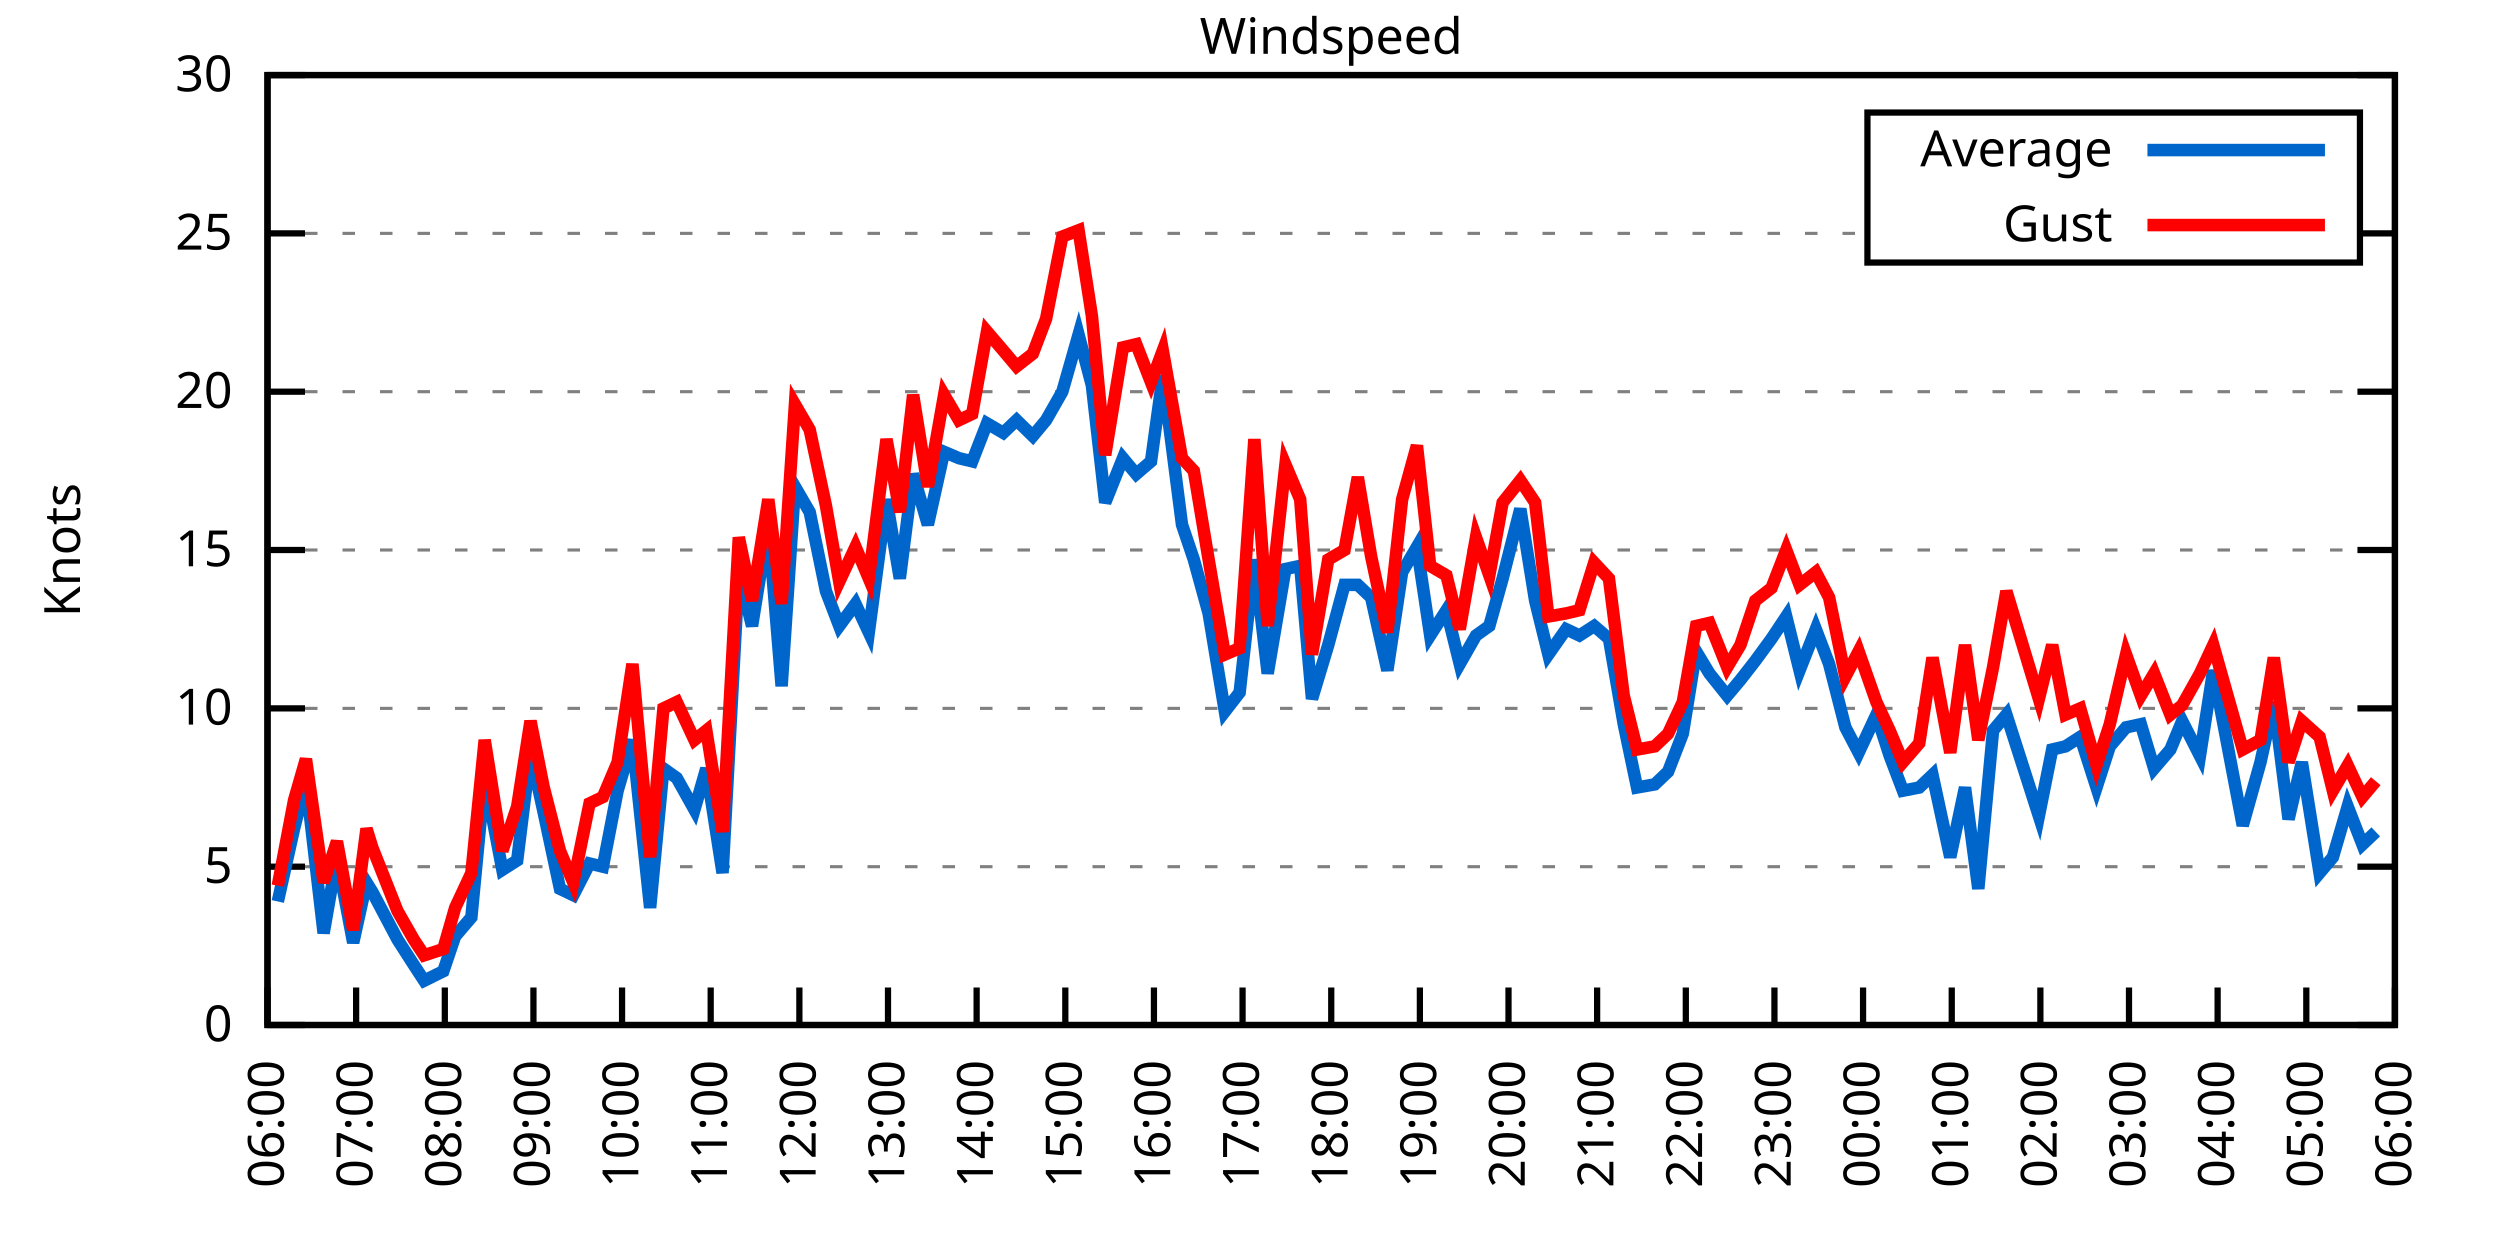
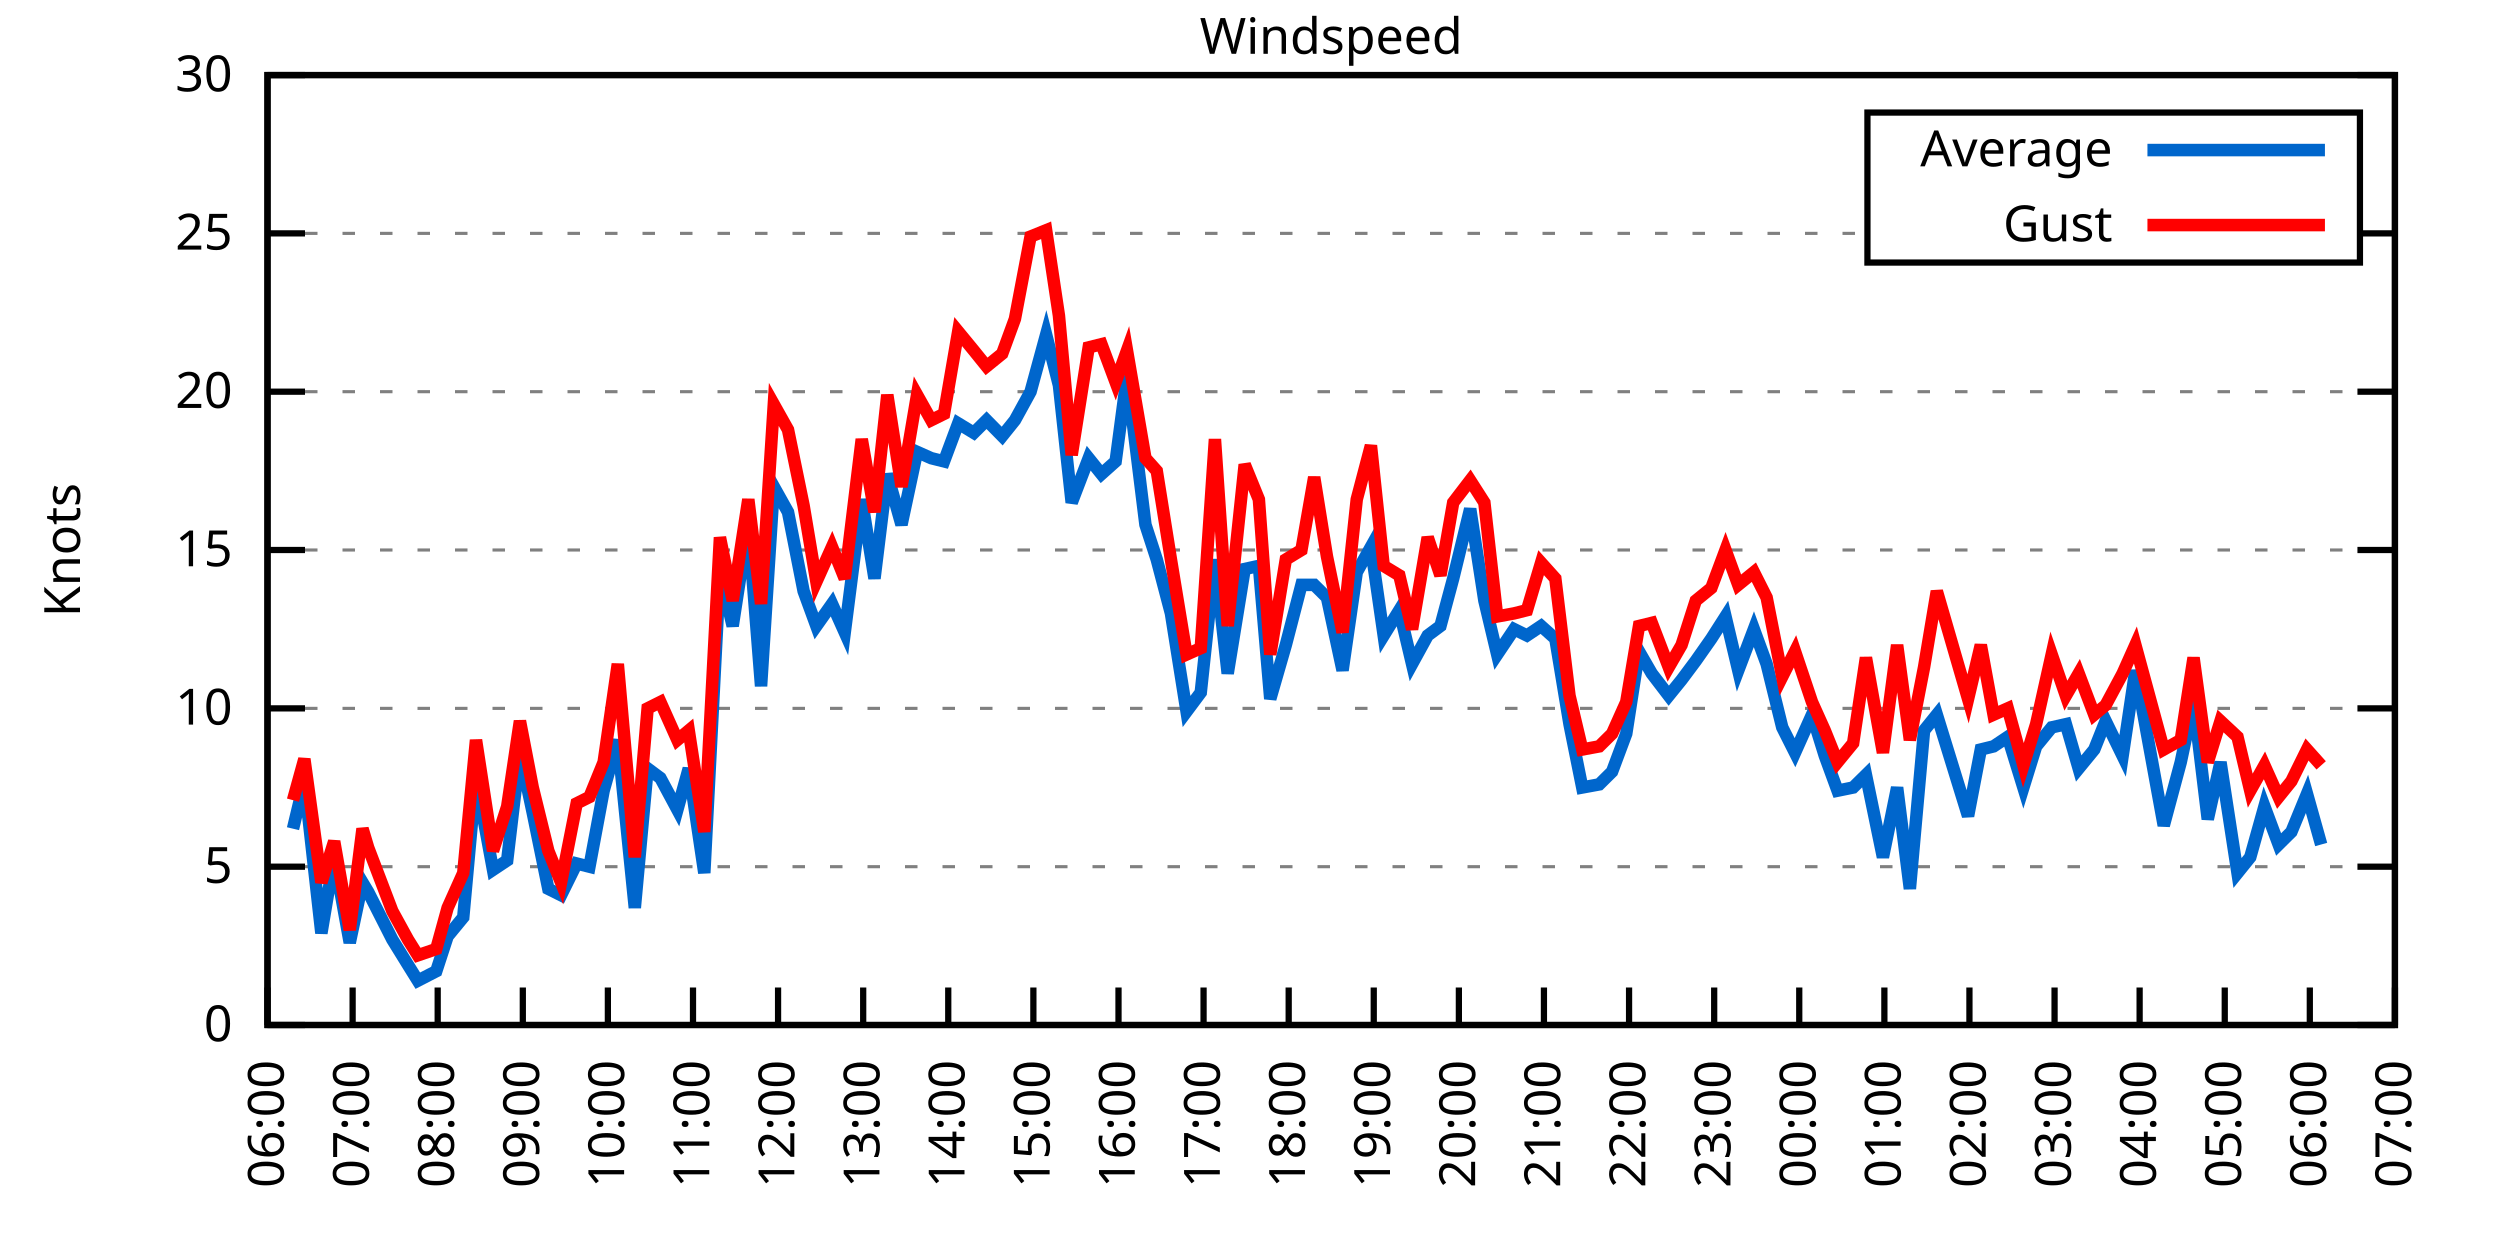
<svg xmlns="http://www.w3.org/2000/svg" xmlns:xlink="http://www.w3.org/1999/xlink" width="400" height="200" viewBox="0 0 400 200">
  <g id="gnuplot_canvas">
    <rect x="0" y="0" width="400" height="200" fill="none" />
    <defs>
      <circle id="gpDot" r="0.5" stroke-width="0.5" stroke="currentColor" />
      <path id="gpPt0" stroke-width="0.333" stroke="currentColor" d="M-1,0 h2 M0,-1 v2" />
      <path id="gpPt1" stroke-width="0.333" stroke="currentColor" d="M-1,-1 L1,1 M1,-1 L-1,1" />
      <path id="gpPt2" stroke-width="0.333" stroke="currentColor" d="M-1,0 L1,0 M0,-1 L0,1 M-1,-1 L1,1 M-1,1 L1,-1" />
      <rect id="gpPt3" stroke-width="0.333" stroke="currentColor" x="-1" y="-1" width="2" height="2" />
      <rect id="gpPt4" stroke-width="0.333" stroke="currentColor" fill="currentColor" x="-1" y="-1" width="2" height="2" />
      <circle id="gpPt5" stroke-width="0.333" stroke="currentColor" cx="0" cy="0" r="1" />
      <use xlink:href="#gpPt5" id="gpPt6" fill="currentColor" stroke="none" />
      <path id="gpPt7" stroke-width="0.333" stroke="currentColor" d="M0,-1.33 L-1.33,0.67 L1.33,0.67 z" />
      <use xlink:href="#gpPt7" id="gpPt8" fill="currentColor" stroke="none" />
      <use xlink:href="#gpPt7" id="gpPt9" stroke="currentColor" transform="rotate(180)" />
      <use xlink:href="#gpPt9" id="gpPt10" fill="currentColor" stroke="none" />
      <use xlink:href="#gpPt3" id="gpPt11" stroke="currentColor" transform="rotate(45)" />
      <use xlink:href="#gpPt11" id="gpPt12" fill="currentColor" stroke="none" />
      <path id="gpPt13" stroke-width="0.333" stroke="currentColor" d="M0,1.330 L1.265,0.411 L0.782,-1.067 L-0.782,-1.076 L-1.265,0.411 z" />
      <use xlink:href="#gpPt13" id="gpPt14" fill="currentColor" stroke="none" />
      <filter id="textbox" filterUnits="objectBoundingBox" x="0" y="0" height="1" width="1">
        <feFlood flood-color="white" flood-opacity="1" result="bgnd" />
        <feComposite in="SourceGraphic" in2="bgnd" operator="atop" />
      </filter>
      <filter id="greybox" filterUnits="objectBoundingBox" x="0" y="0" height="1" width="1">
        <feFlood flood-color="lightgrey" flood-opacity="1" result="grey" />
        <feComposite in="SourceGraphic" in2="grey" operator="atop" />
      </filter>
    </defs>
    <g fill="none" color="white" stroke="currentColor" stroke-width="1.00" stroke-linecap="butt" stroke-linejoin="miter">
</g>
    <g fill="none" color="black" stroke="currentColor" stroke-width="1.00" stroke-linecap="butt" stroke-linejoin="miter">
      <g stroke="none" shape-rendering="crispEdges">
        <polygon fill="rgb(255, 255, 255)" points="42.80,164.00 383.18,164.00 383.18,12.02 42.80,12.02 " />
      </g>
    </g>
    <g fill="none" color="black" stroke="currentColor" stroke-width="1.00" stroke-linecap="butt" stroke-linejoin="miter">
</g>
    <g fill="none" color="black" stroke="black" stroke-width="0.50" stroke-linecap="butt" stroke-linejoin="miter">
</g>
    <g fill="none" color="gray" stroke="currentColor" stroke-width="0.50" stroke-linecap="butt" stroke-linejoin="miter">
      <path stroke="gray" stroke-dasharray="2,4" class="gridline" d="M42.80,164.00 L383.19,164.00  " />
    </g>
    <g fill="none" color="gray" stroke="gray" stroke-width="1.00" stroke-linecap="butt" stroke-linejoin="miter">
</g>
    <g fill="none" color="black" stroke="currentColor" stroke-width="1.00" stroke-linecap="butt" stroke-linejoin="miter">
      <path stroke="black" d="M42.80,164.00 L48.80,164.00 M383.19,164.00 L377.19,164.00  " />
      <g transform="translate(37.20,166.60)" stroke="none" fill="black" font-family="Sans" font-size="8.00" text-anchor="end">
        <text>
          <tspan font-family="Sans"> 0</tspan>
        </text>
      </g>
    </g>
    <g fill="none" color="black" stroke="currentColor" stroke-width="1.00" stroke-linecap="butt" stroke-linejoin="miter">
</g>
    <g fill="none" color="black" stroke="black" stroke-width="0.50" stroke-linecap="butt" stroke-linejoin="miter">
</g>
    <g fill="none" color="gray" stroke="currentColor" stroke-width="0.50" stroke-linecap="butt" stroke-linejoin="miter">
      <path stroke="gray" stroke-dasharray="2,4" class="gridline" d="M42.80,138.67 L383.19,138.67  " />
    </g>
    <g fill="none" color="gray" stroke="gray" stroke-width="1.00" stroke-linecap="butt" stroke-linejoin="miter">
</g>
    <g fill="none" color="black" stroke="currentColor" stroke-width="1.00" stroke-linecap="butt" stroke-linejoin="miter">
      <path stroke="black" d="M42.80,138.67 L48.80,138.67 M383.19,138.67 L377.19,138.67  " />
      <g transform="translate(37.20,141.27)" stroke="none" fill="black" font-family="Sans" font-size="8.00" text-anchor="end">
        <text>
          <tspan font-family="Sans"> 5</tspan>
        </text>
      </g>
    </g>
    <g fill="none" color="black" stroke="currentColor" stroke-width="1.00" stroke-linecap="butt" stroke-linejoin="miter">
</g>
    <g fill="none" color="black" stroke="black" stroke-width="0.50" stroke-linecap="butt" stroke-linejoin="miter">
</g>
    <g fill="none" color="gray" stroke="currentColor" stroke-width="0.50" stroke-linecap="butt" stroke-linejoin="miter">
      <path stroke="gray" stroke-dasharray="2,4" class="gridline" d="M42.80,113.34 L383.19,113.34  " />
    </g>
    <g fill="none" color="gray" stroke="gray" stroke-width="1.00" stroke-linecap="butt" stroke-linejoin="miter">
</g>
    <g fill="none" color="black" stroke="currentColor" stroke-width="1.00" stroke-linecap="butt" stroke-linejoin="miter">
      <path stroke="black" d="M42.80,113.34 L48.80,113.34 M383.19,113.34 L377.19,113.34  " />
      <g transform="translate(37.20,115.94)" stroke="none" fill="black" font-family="Sans" font-size="8.00" text-anchor="end">
        <text>
          <tspan font-family="Sans"> 10</tspan>
        </text>
      </g>
    </g>
    <g fill="none" color="black" stroke="currentColor" stroke-width="1.00" stroke-linecap="butt" stroke-linejoin="miter">
</g>
    <g fill="none" color="black" stroke="black" stroke-width="0.50" stroke-linecap="butt" stroke-linejoin="miter">
</g>
    <g fill="none" color="gray" stroke="currentColor" stroke-width="0.50" stroke-linecap="butt" stroke-linejoin="miter">
      <path stroke="gray" stroke-dasharray="2,4" class="gridline" d="M42.80,88.00 L383.19,88.00  " />
    </g>
    <g fill="none" color="gray" stroke="gray" stroke-width="1.00" stroke-linecap="butt" stroke-linejoin="miter">
</g>
    <g fill="none" color="black" stroke="currentColor" stroke-width="1.00" stroke-linecap="butt" stroke-linejoin="miter">
      <path stroke="black" d="M42.80,88.00 L48.80,88.00 M383.19,88.00 L377.19,88.00  " />
      <g transform="translate(37.20,90.60)" stroke="none" fill="black" font-family="Sans" font-size="8.00" text-anchor="end">
        <text>
          <tspan font-family="Sans"> 15</tspan>
        </text>
      </g>
    </g>
    <g fill="none" color="black" stroke="currentColor" stroke-width="1.00" stroke-linecap="butt" stroke-linejoin="miter">
</g>
    <g fill="none" color="black" stroke="black" stroke-width="0.50" stroke-linecap="butt" stroke-linejoin="miter">
</g>
    <g fill="none" color="gray" stroke="currentColor" stroke-width="0.50" stroke-linecap="butt" stroke-linejoin="miter">
      <path stroke="gray" stroke-dasharray="2,4" class="gridline" d="M42.80,62.67 L383.19,62.67  " />
    </g>
    <g fill="none" color="gray" stroke="gray" stroke-width="1.00" stroke-linecap="butt" stroke-linejoin="miter">
</g>
    <g fill="none" color="black" stroke="currentColor" stroke-width="1.00" stroke-linecap="butt" stroke-linejoin="miter">
      <path stroke="black" d="M42.80,62.67 L48.80,62.67 M383.19,62.67 L377.19,62.67  " />
      <g transform="translate(37.20,65.27)" stroke="none" fill="black" font-family="Sans" font-size="8.00" text-anchor="end">
        <text>
          <tspan font-family="Sans"> 20</tspan>
        </text>
      </g>
    </g>
    <g fill="none" color="black" stroke="currentColor" stroke-width="1.00" stroke-linecap="butt" stroke-linejoin="miter">
</g>
    <g fill="none" color="black" stroke="black" stroke-width="0.50" stroke-linecap="butt" stroke-linejoin="miter">
</g>
    <g fill="none" color="gray" stroke="currentColor" stroke-width="0.50" stroke-linecap="butt" stroke-linejoin="miter">
      <path stroke="gray" stroke-dasharray="2,4" class="gridline" d="M42.80,37.34 L298.79,37.34 M377.59,37.34 L383.19,37.34  " />
    </g>
    <g fill="none" color="gray" stroke="gray" stroke-width="1.00" stroke-linecap="butt" stroke-linejoin="miter">
</g>
    <g fill="none" color="black" stroke="currentColor" stroke-width="1.00" stroke-linecap="butt" stroke-linejoin="miter">
      <path stroke="black" d="M42.80,37.34 L48.80,37.34 M383.19,37.34 L377.19,37.34  " />
      <g transform="translate(37.20,39.94)" stroke="none" fill="black" font-family="Sans" font-size="8.00" text-anchor="end">
        <text>
          <tspan font-family="Sans"> 25</tspan>
        </text>
      </g>
    </g>
    <g fill="none" color="black" stroke="currentColor" stroke-width="1.00" stroke-linecap="butt" stroke-linejoin="miter">
</g>
    <g fill="none" color="black" stroke="black" stroke-width="0.50" stroke-linecap="butt" stroke-linejoin="miter">
</g>
    <g fill="none" color="gray" stroke="currentColor" stroke-width="0.50" stroke-linecap="butt" stroke-linejoin="miter">
      <path stroke="gray" stroke-dasharray="2,4" class="gridline" d="M42.80,12.01 L383.19,12.01  " />
    </g>
    <g fill="none" color="gray" stroke="gray" stroke-width="1.00" stroke-linecap="butt" stroke-linejoin="miter">
</g>
    <g fill="none" color="black" stroke="currentColor" stroke-width="1.00" stroke-linecap="butt" stroke-linejoin="miter">
      <path stroke="black" d="M42.80,12.01 L48.80,12.01 M383.19,12.01 L377.19,12.01  " />
      <g transform="translate(37.20,14.61)" stroke="none" fill="black" font-family="Sans" font-size="8.00" text-anchor="end">
        <text>
          <tspan font-family="Sans"> 30</tspan>
        </text>
      </g>
    </g>
    <g fill="none" color="black" stroke="currentColor" stroke-width="1.00" stroke-linecap="butt" stroke-linejoin="miter">
      <path stroke="black" d="M42.80,164.00 L42.80,158.00  " />
      <g transform="translate(45.40,169.60) rotate(270.00)" stroke="none" fill="black" font-family="Sans" font-size="8.00" text-anchor="end">
        <text>
          <tspan font-family="Sans">06:00</tspan>
        </text>
      </g>
    </g>
    <g fill="none" color="black" stroke="currentColor" stroke-width="1.00" stroke-linecap="butt" stroke-linejoin="miter">
-       <path stroke="black" d="M56.98,164.00 L56.98,158.00  " />
-       <g transform="translate(59.58,169.60) rotate(270.00)" stroke="none" fill="black" font-family="Sans" font-size="8.00" text-anchor="end">
+       <path stroke="black" d="M56.42,164.00 L56.42,158.00  " />
+       <g transform="translate(59.02,169.60) rotate(270.00)" stroke="none" fill="black" font-family="Sans" font-size="8.00" text-anchor="end">
        <text>
          <tspan font-family="Sans">07:00</tspan>
        </text>
      </g>
    </g>
    <g fill="none" color="black" stroke="currentColor" stroke-width="1.00" stroke-linecap="butt" stroke-linejoin="miter">
-       <path stroke="black" d="M71.17,164.00 L71.17,158.00  " />
-       <g transform="translate(73.77,169.60) rotate(270.00)" stroke="none" fill="black" font-family="Sans" font-size="8.00" text-anchor="end">
+       <path stroke="black" d="M70.03,164.00 L70.03,158.00  " />
+       <g transform="translate(72.63,169.60) rotate(270.00)" stroke="none" fill="black" font-family="Sans" font-size="8.00" text-anchor="end">
        <text>
          <tspan font-family="Sans">08:00</tspan>
        </text>
      </g>
    </g>
    <g fill="none" color="black" stroke="currentColor" stroke-width="1.00" stroke-linecap="butt" stroke-linejoin="miter">
-       <path stroke="black" d="M85.35,164.00 L85.35,158.00  " />
-       <g transform="translate(87.95,169.60) rotate(270.00)" stroke="none" fill="black" font-family="Sans" font-size="8.00" text-anchor="end">
+       <path stroke="black" d="M83.65,164.00 L83.65,158.00  " />
+       <g transform="translate(86.25,169.60) rotate(270.00)" stroke="none" fill="black" font-family="Sans" font-size="8.00" text-anchor="end">
        <text>
          <tspan font-family="Sans">09:00</tspan>
        </text>
      </g>
    </g>
    <g fill="none" color="black" stroke="currentColor" stroke-width="1.00" stroke-linecap="butt" stroke-linejoin="miter">
-       <path stroke="black" d="M99.53,164.00 L99.53,158.00  " />
-       <g transform="translate(102.13,169.60) rotate(270.00)" stroke="none" fill="black" font-family="Sans" font-size="8.00" text-anchor="end">
+       <path stroke="black" d="M97.26,164.00 L97.26,158.00  " />
+       <g transform="translate(99.86,169.60) rotate(270.00)" stroke="none" fill="black" font-family="Sans" font-size="8.00" text-anchor="end">
        <text>
          <tspan font-family="Sans">10:00</tspan>
        </text>
      </g>
    </g>
    <g fill="none" color="black" stroke="currentColor" stroke-width="1.00" stroke-linecap="butt" stroke-linejoin="miter">
-       <path stroke="black" d="M113.71,164.00 L113.71,158.00  " />
-       <g transform="translate(116.31,169.60) rotate(270.00)" stroke="none" fill="black" font-family="Sans" font-size="8.00" text-anchor="end">
+       <path stroke="black" d="M110.88,164.00 L110.88,158.00  " />
+       <g transform="translate(113.48,169.60) rotate(270.00)" stroke="none" fill="black" font-family="Sans" font-size="8.00" text-anchor="end">
        <text>
          <tspan font-family="Sans">11:00</tspan>
        </text>
      </g>
    </g>
    <g fill="none" color="black" stroke="currentColor" stroke-width="1.00" stroke-linecap="butt" stroke-linejoin="miter">
-       <path stroke="black" d="M127.90,164.00 L127.90,158.00  " />
-       <g transform="translate(130.50,169.60) rotate(270.00)" stroke="none" fill="black" font-family="Sans" font-size="8.00" text-anchor="end">
+       <path stroke="black" d="M124.49,164.00 L124.49,158.00  " />
+       <g transform="translate(127.09,169.60) rotate(270.00)" stroke="none" fill="black" font-family="Sans" font-size="8.00" text-anchor="end">
        <text>
          <tspan font-family="Sans">12:00</tspan>
        </text>
      </g>
    </g>
    <g fill="none" color="black" stroke="currentColor" stroke-width="1.00" stroke-linecap="butt" stroke-linejoin="miter">
-       <path stroke="black" d="M142.08,164.00 L142.08,158.00  " />
-       <g transform="translate(144.68,169.60) rotate(270.00)" stroke="none" fill="black" font-family="Sans" font-size="8.00" text-anchor="end">
+       <path stroke="black" d="M138.11,164.00 L138.11,158.00  " />
+       <g transform="translate(140.71,169.60) rotate(270.00)" stroke="none" fill="black" font-family="Sans" font-size="8.00" text-anchor="end">
        <text>
          <tspan font-family="Sans">13:00</tspan>
        </text>
      </g>
    </g>
    <g fill="none" color="black" stroke="currentColor" stroke-width="1.00" stroke-linecap="butt" stroke-linejoin="miter">
-       <path stroke="black" d="M156.26,164.00 L156.26,158.00  " />
-       <g transform="translate(158.86,169.60) rotate(270.00)" stroke="none" fill="black" font-family="Sans" font-size="8.00" text-anchor="end">
+       <path stroke="black" d="M151.72,164.00 L151.72,158.00  " />
+       <g transform="translate(154.32,169.60) rotate(270.00)" stroke="none" fill="black" font-family="Sans" font-size="8.00" text-anchor="end">
        <text>
          <tspan font-family="Sans">14:00</tspan>
        </text>
      </g>
    </g>
    <g fill="none" color="black" stroke="currentColor" stroke-width="1.00" stroke-linecap="butt" stroke-linejoin="miter">
-       <path stroke="black" d="M170.45,164.00 L170.45,158.00  " />
-       <g transform="translate(173.05,169.60) rotate(270.00)" stroke="none" fill="black" font-family="Sans" font-size="8.00" text-anchor="end">
+       <path stroke="black" d="M165.34,164.00 L165.34,158.00  " />
+       <g transform="translate(167.94,169.60) rotate(270.00)" stroke="none" fill="black" font-family="Sans" font-size="8.00" text-anchor="end">
        <text>
          <tspan font-family="Sans">15:00</tspan>
        </text>
      </g>
    </g>
    <g fill="none" color="black" stroke="currentColor" stroke-width="1.00" stroke-linecap="butt" stroke-linejoin="miter">
-       <path stroke="black" d="M184.63,164.00 L184.63,158.00  " />
-       <g transform="translate(187.23,169.60) rotate(270.00)" stroke="none" fill="black" font-family="Sans" font-size="8.00" text-anchor="end">
+       <path stroke="black" d="M178.96,164.00 L178.96,158.00  " />
+       <g transform="translate(181.56,169.60) rotate(270.00)" stroke="none" fill="black" font-family="Sans" font-size="8.00" text-anchor="end">
        <text>
          <tspan font-family="Sans">16:00</tspan>
        </text>
      </g>
    </g>
    <g fill="none" color="black" stroke="currentColor" stroke-width="1.00" stroke-linecap="butt" stroke-linejoin="miter">
-       <path stroke="black" d="M198.81,164.00 L198.81,158.00  " />
-       <g transform="translate(201.41,169.60) rotate(270.00)" stroke="none" fill="black" font-family="Sans" font-size="8.00" text-anchor="end">
+       <path stroke="black" d="M192.57,164.00 L192.57,158.00  " />
+       <g transform="translate(195.17,169.60) rotate(270.00)" stroke="none" fill="black" font-family="Sans" font-size="8.00" text-anchor="end">
        <text>
          <tspan font-family="Sans">17:00</tspan>
        </text>
      </g>
    </g>
    <g fill="none" color="black" stroke="currentColor" stroke-width="1.00" stroke-linecap="butt" stroke-linejoin="miter">
-       <path stroke="black" d="M213.00,164.00 L213.00,158.00  " />
-       <g transform="translate(215.60,169.60) rotate(270.00)" stroke="none" fill="black" font-family="Sans" font-size="8.00" text-anchor="end">
+       <path stroke="black" d="M206.19,164.00 L206.19,158.00  " />
+       <g transform="translate(208.79,169.60) rotate(270.00)" stroke="none" fill="black" font-family="Sans" font-size="8.00" text-anchor="end">
        <text>
          <tspan font-family="Sans">18:00</tspan>
        </text>
      </g>
    </g>
    <g fill="none" color="black" stroke="currentColor" stroke-width="1.00" stroke-linecap="butt" stroke-linejoin="miter">
-       <path stroke="black" d="M227.18,164.00 L227.18,158.00  " />
-       <g transform="translate(229.78,169.60) rotate(270.00)" stroke="none" fill="black" font-family="Sans" font-size="8.00" text-anchor="end">
+       <path stroke="black" d="M219.80,164.00 L219.80,158.00  " />
+       <g transform="translate(222.40,169.60) rotate(270.00)" stroke="none" fill="black" font-family="Sans" font-size="8.00" text-anchor="end">
        <text>
          <tspan font-family="Sans">19:00</tspan>
        </text>
      </g>
    </g>
    <g fill="none" color="black" stroke="currentColor" stroke-width="1.00" stroke-linecap="butt" stroke-linejoin="miter">
-       <path stroke="black" d="M241.36,164.00 L241.36,158.00  " />
-       <g transform="translate(243.96,169.60) rotate(270.00)" stroke="none" fill="black" font-family="Sans" font-size="8.00" text-anchor="end">
+       <path stroke="black" d="M233.42,164.00 L233.42,158.00  " />
+       <g transform="translate(236.02,169.60) rotate(270.00)" stroke="none" fill="black" font-family="Sans" font-size="8.00" text-anchor="end">
        <text>
          <tspan font-family="Sans">20:00</tspan>
        </text>
      </g>
    </g>
    <g fill="none" color="black" stroke="currentColor" stroke-width="1.00" stroke-linecap="butt" stroke-linejoin="miter">
-       <path stroke="black" d="M255.54,164.00 L255.54,158.00  " />
-       <g transform="translate(258.14,169.60) rotate(270.00)" stroke="none" fill="black" font-family="Sans" font-size="8.00" text-anchor="end">
+       <path stroke="black" d="M247.03,164.00 L247.03,158.00  " />
+       <g transform="translate(249.63,169.60) rotate(270.00)" stroke="none" fill="black" font-family="Sans" font-size="8.00" text-anchor="end">
        <text>
          <tspan font-family="Sans">21:00</tspan>
        </text>
      </g>
    </g>
    <g fill="none" color="black" stroke="currentColor" stroke-width="1.00" stroke-linecap="butt" stroke-linejoin="miter">
-       <path stroke="black" d="M269.73,164.00 L269.73,158.00  " />
-       <g transform="translate(272.33,169.60) rotate(270.00)" stroke="none" fill="black" font-family="Sans" font-size="8.00" text-anchor="end">
+       <path stroke="black" d="M260.65,164.00 L260.65,158.00  " />
+       <g transform="translate(263.25,169.60) rotate(270.00)" stroke="none" fill="black" font-family="Sans" font-size="8.00" text-anchor="end">
        <text>
          <tspan font-family="Sans">22:00</tspan>
        </text>
      </g>
    </g>
    <g fill="none" color="black" stroke="currentColor" stroke-width="1.00" stroke-linecap="butt" stroke-linejoin="miter">
-       <path stroke="black" d="M283.91,164.00 L283.91,158.00  " />
-       <g transform="translate(286.51,169.60) rotate(270.00)" stroke="none" fill="black" font-family="Sans" font-size="8.00" text-anchor="end">
+       <path stroke="black" d="M274.27,164.00 L274.27,158.00  " />
+       <g transform="translate(276.87,169.60) rotate(270.00)" stroke="none" fill="black" font-family="Sans" font-size="8.00" text-anchor="end">
        <text>
          <tspan font-family="Sans">23:00</tspan>
        </text>
      </g>
    </g>
    <g fill="none" color="black" stroke="currentColor" stroke-width="1.00" stroke-linecap="butt" stroke-linejoin="miter">
-       <path stroke="black" d="M298.09,164.00 L298.09,158.00  " />
-       <g transform="translate(300.69,169.60) rotate(270.00)" stroke="none" fill="black" font-family="Sans" font-size="8.00" text-anchor="end">
+       <path stroke="black" d="M287.88,164.00 L287.88,158.00  " />
+       <g transform="translate(290.48,169.60) rotate(270.00)" stroke="none" fill="black" font-family="Sans" font-size="8.00" text-anchor="end">
        <text>
          <tspan font-family="Sans">00:00</tspan>
        </text>
      </g>
    </g>
    <g fill="none" color="black" stroke="currentColor" stroke-width="1.00" stroke-linecap="butt" stroke-linejoin="miter">
-       <path stroke="black" d="M312.28,164.00 L312.28,158.00  " />
-       <g transform="translate(314.88,169.60) rotate(270.00)" stroke="none" fill="black" font-family="Sans" font-size="8.00" text-anchor="end">
+       <path stroke="black" d="M301.50,164.00 L301.50,158.00  " />
+       <g transform="translate(304.10,169.60) rotate(270.00)" stroke="none" fill="black" font-family="Sans" font-size="8.00" text-anchor="end">
        <text>
          <tspan font-family="Sans">01:00</tspan>
        </text>
      </g>
    </g>
    <g fill="none" color="black" stroke="currentColor" stroke-width="1.00" stroke-linecap="butt" stroke-linejoin="miter">
-       <path stroke="black" d="M326.46,164.00 L326.46,158.00  " />
-       <g transform="translate(329.06,169.60) rotate(270.00)" stroke="none" fill="black" font-family="Sans" font-size="8.00" text-anchor="end">
+       <path stroke="black" d="M315.11,164.00 L315.11,158.00  " />
+       <g transform="translate(317.71,169.60) rotate(270.00)" stroke="none" fill="black" font-family="Sans" font-size="8.00" text-anchor="end">
        <text>
          <tspan font-family="Sans">02:00</tspan>
        </text>
      </g>
    </g>
    <g fill="none" color="black" stroke="currentColor" stroke-width="1.00" stroke-linecap="butt" stroke-linejoin="miter">
-       <path stroke="black" d="M340.64,164.00 L340.64,158.00  " />
-       <g transform="translate(343.24,169.60) rotate(270.00)" stroke="none" fill="black" font-family="Sans" font-size="8.00" text-anchor="end">
+       <path stroke="black" d="M328.73,164.00 L328.73,158.00  " />
+       <g transform="translate(331.33,169.60) rotate(270.00)" stroke="none" fill="black" font-family="Sans" font-size="8.00" text-anchor="end">
        <text>
          <tspan font-family="Sans">03:00</tspan>
        </text>
      </g>
    </g>
    <g fill="none" color="black" stroke="currentColor" stroke-width="1.00" stroke-linecap="butt" stroke-linejoin="miter">
-       <path stroke="black" d="M354.82,164.00 L354.82,158.00  " />
-       <g transform="translate(357.42,169.60) rotate(270.00)" stroke="none" fill="black" font-family="Sans" font-size="8.00" text-anchor="end">
+       <path stroke="black" d="M342.34,164.00 L342.34,158.00  " />
+       <g transform="translate(344.94,169.60) rotate(270.00)" stroke="none" fill="black" font-family="Sans" font-size="8.00" text-anchor="end">
        <text>
          <tspan font-family="Sans">04:00</tspan>
        </text>
      </g>
    </g>
    <g fill="none" color="black" stroke="currentColor" stroke-width="1.00" stroke-linecap="butt" stroke-linejoin="miter">
-       <path stroke="black" d="M369.01,164.00 L369.01,158.00  " />
-       <g transform="translate(371.61,169.60) rotate(270.00)" stroke="none" fill="black" font-family="Sans" font-size="8.00" text-anchor="end">
+       <path stroke="black" d="M355.96,164.00 L355.96,158.00  " />
+       <g transform="translate(358.56,169.60) rotate(270.00)" stroke="none" fill="black" font-family="Sans" font-size="8.00" text-anchor="end">
        <text>
          <tspan font-family="Sans">05:00</tspan>
+         </text>
+       </g>
+     </g>
+     <g fill="none" color="black" stroke="currentColor" stroke-width="1.00" stroke-linecap="butt" stroke-linejoin="miter">
+       <path stroke="black" d="M369.57,164.00 L369.57,158.00  " />
+       <g transform="translate(372.17,169.60) rotate(270.00)" stroke="none" fill="black" font-family="Sans" font-size="8.00" text-anchor="end">
+         <text>
+           <tspan font-family="Sans">06:00</tspan>
        </text>
      </g>
    </g>
    <g fill="none" color="black" stroke="currentColor" stroke-width="1.00" stroke-linecap="butt" stroke-linejoin="miter">
      <path stroke="black" d="M383.19,164.00 L383.19,158.00  " />
      <g transform="translate(385.79,169.60) rotate(270.00)" stroke="none" fill="black" font-family="Sans" font-size="8.00" text-anchor="end">
        <text>
-           <tspan font-family="Sans">06:00</tspan>
+           <tspan font-family="Sans">07:00</tspan>
        </text>
      </g>
    </g>
    <g fill="none" color="black" stroke="currentColor" stroke-width="1.00" stroke-linecap="butt" stroke-linejoin="miter">
</g>
    <g fill="none" color="black" stroke="currentColor" stroke-width="1.00" stroke-linecap="butt" stroke-linejoin="miter">
      <path stroke="black" d="M42.80,12.01 L42.80,164.00 L383.19,164.00 L383.19,12.01 L42.80,12.01 Z  " />
    </g>
    <g fill="none" color="black" stroke="currentColor" stroke-width="1.00" stroke-linecap="butt" stroke-linejoin="miter">
</g>
    <g fill="none" color="black" stroke="currentColor" stroke-width="1.00" stroke-linecap="butt" stroke-linejoin="miter">
      <path stroke="black" d="M298.79,42.01 L298.79,18.01 L377.59,18.01 L377.59,42.01 L298.79,42.01 Z  " />
    </g>
    <g id="Windspeed_plot_1">
      <g fill="none" color="white" stroke="black" stroke-width="2.00" stroke-linecap="butt" stroke-linejoin="miter">
</g>
      <g fill="none" color="black" stroke="currentColor" stroke-width="2.00" stroke-linecap="butt" stroke-linejoin="miter">
        <g transform="translate(337.99,26.61)" stroke="none" fill="black" font-family="Sans" font-size="8.00" text-anchor="end">
          <text>
            <tspan font-family="Sans">Average</tspan>
          </text>
        </g>
      </g>
      <g fill="none" color="black" stroke="currentColor" stroke-width="2.00" stroke-linecap="butt" stroke-linejoin="miter">
-         <path stroke="rgb(  0, 102, 204)" d="M343.59,24.01 L371.99,24.01 M44.45,144.24 L47.05,132.59 L48.95,124.99 L51.78,149.31 L53.91,137.15 L56.51,150.83   L58.64,141.20 L59.58,142.72 L63.60,150.32 L66.20,154.37 L67.86,156.91 L70.93,155.39 L72.82,149.81 L75.42,146.77   L77.55,124.48 L80.38,139.17 L82.75,137.66 L84.88,120.43 L87.00,130.06 L89.60,142.21 L91.73,143.23 L94.33,138.16   L96.46,138.67 L98.82,126.51 L101.19,118.40 L104.02,145.25 L106.15,122.96 L108.28,124.48 L111.11,129.55 L113.01,122.96   L115.61,139.68 L118.21,91.55 L120.33,100.16 L122.93,83.95 L125.06,109.79 L127.19,77.87 L129.55,81.93 L132.15,94.59   L134.28,100.16 L136.88,96.62 L139.01,101.18 L141.84,79.90 L143.97,92.56 L146.10,75.85 L148.46,83.95 L151.06,72.30   L153.43,73.31 L155.55,73.82 L157.92,67.74 L160.52,69.26 L162.65,67.23 L165.25,69.77 L167.37,67.23 L169.97,62.67   L172.57,53.55 L174.70,61.66 L176.83,80.41 L179.67,73.31 L181.79,75.85 L184.16,73.82 L186.05,60.14 L189.12,83.95   L191.01,89.52 L193.38,98.14 L195.98,113.84 L198.34,110.80 L200.70,89.52 L202.83,107.76 L205.67,91.04 L208.03,90.54   L209.92,111.82 L212.52,103.20 L215.12,93.58 L217.25,93.58 L219.38,95.60 L221.98,107.26 L224.34,91.55 L226.71,87.50   L228.83,101.68 L231.43,97.63 L233.56,106.24 L236.16,101.68 L238.29,100.16 L240.42,92.56 L243.25,81.42 L245.62,96.11   L247.74,104.72 L250.58,100.67 L252.71,101.68 L255.07,100.16 L257.43,102.19 L259.80,115.87 L261.93,126.00 L264.76,125.50   L266.89,123.47 L269.25,117.39 L271.38,104.22 L273.51,107.76 L276.35,111.31 L278.47,108.78 L280.84,105.74 L283.44,102.19   L285.80,98.64 L287.93,107.26 L290.53,100.67 L292.66,106.24 L295.26,116.38 L297.38,120.43 L300.22,114.35 L302.35,120.94   L304.47,126.51 L307.08,126.00 L309.20,123.98 L312.04,137.15 L314.40,126.00 L316.53,142.21 L318.89,116.88 L321.02,114.35   L326.22,130.56 L328.35,119.92 L330.48,119.42 L332.84,117.90 L335.44,126.00 L337.57,119.42 L340.17,116.38 L342.53,115.87   L344.66,122.96 L347.26,119.92 L349.15,115.36 L351.99,120.94 L354.12,107.26 L358.84,132.08 L361.68,121.95 L363.81,112.32   L366.17,131.07 L368.30,121.95 L371.13,139.68 L373.26,137.15 L375.63,129.04 L377.99,135.12 L380.12,133.10  " />
+         <path stroke="rgb(  0, 102, 204)" d="M343.59,24.01 L371.99,24.01 M46.88,132.59 L48.70,124.99 L51.42,149.31 L53.47,137.15 L55.96,150.83 L58.00,141.20   L58.91,142.72 L62.77,150.32 L65.27,154.37 L66.85,156.91 L69.80,155.39 L71.62,149.81 L74.12,146.77 L76.16,124.48   L78.88,139.17 L81.15,137.66 L83.19,120.43 L85.24,130.06 L87.73,142.21 L89.77,143.23 L92.27,138.16 L94.31,138.67   L96.58,126.51 L98.85,118.40 L101.57,145.25 L103.62,122.96 L105.66,124.48 L108.38,129.55 L110.20,122.96 L112.69,139.68   L115.19,91.55 L117.23,100.16 L119.73,83.95 L121.77,109.79 L123.81,77.87 L126.08,81.93 L128.58,94.59 L130.62,100.16   L133.12,96.62 L135.16,101.18 L137.88,79.90 L139.92,92.56 L141.97,75.85 L144.24,83.95 L146.73,72.30 L149.00,73.31   L151.04,73.82 L153.31,67.74 L155.81,69.26 L157.85,67.23 L160.35,69.77 L162.39,67.23 L164.89,62.67 L167.38,53.55   L169.43,61.66 L171.47,80.41 L174.19,73.31 L176.23,75.85 L178.50,73.82 L180.32,60.14 L183.27,83.95 L185.08,89.52   L187.35,98.14 L189.85,113.84 L192.12,110.80 L194.39,89.52 L196.43,107.76 L199.15,91.04 L201.42,90.54 L203.24,111.82   L205.73,103.20 L208.23,93.58 L210.27,93.58 L212.31,95.60 L214.81,107.26 L217.08,91.55 L219.35,87.50 L221.39,101.68   L223.89,97.63 L225.93,106.24 L228.43,101.68 L230.47,100.16 L232.51,92.56 L235.23,81.42 L237.50,96.11 L239.55,104.72   L242.27,100.67 L244.31,101.68 L246.58,100.16 L248.85,102.19 L251.12,115.87 L253.16,126.00 L255.88,125.50 L257.93,123.47   L260.20,117.39 L262.24,104.22 L264.28,107.76 L267.00,111.31 L269.05,108.78 L271.32,105.74 L273.81,102.19 L276.08,98.64   L278.12,107.26 L280.62,100.67 L282.66,106.24 L285.16,116.38 L287.20,120.43 L289.92,114.35 L291.97,120.94 L294.01,126.51   L296.50,126.00 L298.55,123.98 L301.27,137.15 L303.54,126.00 L305.58,142.21 L307.85,116.88 L309.89,114.35 L314.89,130.56   L316.93,119.92 L318.97,119.42 L321.24,117.90 L323.74,126.00 L325.78,119.42 L328.27,116.38 L330.54,115.87 L332.59,122.96   L335.08,119.92 L336.90,115.36 L339.62,120.94 L341.66,107.26 L346.20,132.08 L348.92,121.95 L350.97,112.32 L353.24,131.07   L355.28,121.95 L358.00,139.68 L360.04,137.15 L362.31,129.04 L364.58,135.12 L366.62,133.10 L369.12,127.02 L371.39,135.12    " />
      </g>
    </g>
    <g id="Windspeed_plot_2">
      <g fill="none" color="black" stroke="currentColor" stroke-width="2.00" stroke-linecap="butt" stroke-linejoin="miter">
        <g transform="translate(337.99,38.61)" stroke="none" fill="black" font-family="Sans" font-size="8.00" text-anchor="end">
          <text>
            <tspan font-family="Sans">Gust</tspan>
          </text>
        </g>
      </g>
      <g fill="none" color="black" stroke="currentColor" stroke-width="2.00" stroke-linecap="butt" stroke-linejoin="miter">
-         <path stroke="rgb(255,   0,   0)" d="M343.59,36.01 L371.99,36.01 M44.45,141.71 L47.05,128.03 L48.95,121.44 L51.78,141.20 L53.91,134.62 L56.51,148.80   L58.64,132.59 L59.58,135.63 L63.60,145.76 L66.20,150.32 L67.86,152.85 L70.93,151.84 L72.82,145.25 L75.42,139.68   L77.55,118.40 L80.38,136.14 L82.75,129.04 L84.88,115.36 L87.00,126.00 L89.60,136.14 L91.73,141.20 L94.33,128.54   L96.46,127.52 L98.82,121.95 L101.19,106.24 L104.02,137.15 L106.15,113.34 L108.28,112.32 L111.11,118.40 L113.01,116.88   L115.61,133.10 L118.21,85.98 L120.33,96.11 L122.93,79.90 L125.06,96.62 L127.19,64.70 L129.55,68.75 L132.15,80.91   L134.28,93.07 L136.88,87.50 L139.01,92.56 L141.84,70.27 L143.97,81.93 L146.10,63.18 L148.46,77.87 L151.06,63.18   L153.43,67.23 L155.55,66.22 L157.92,53.05 L160.52,56.09 L162.65,58.62 L165.25,56.59 L167.37,51.02 L169.97,37.85   L172.57,36.84 L174.70,50.51 L176.83,72.81 L179.67,55.58 L181.79,55.07 L184.16,61.15 L186.05,56.09 L189.12,73.31   L191.01,75.34 L193.38,89.52 L195.98,104.72 L198.34,103.71 L200.70,70.27 L202.83,100.16 L205.67,74.33 L208.03,79.90   L209.92,104.72 L212.52,89.52 L215.12,88.00 L217.25,76.35 L219.38,89.02 L221.98,101.18 L224.34,79.90 L226.71,71.29   L228.83,90.54 L231.43,92.06 L233.56,100.67 L236.16,85.98 L238.29,92.06 L240.42,80.41 L243.25,76.86 L245.62,80.41   L247.74,98.64 L250.58,98.14 L252.71,97.63 L255.07,90.03 L257.43,92.56 L259.80,111.31 L261.93,119.92 L264.76,119.42   L266.89,117.39 L269.25,112.32 L271.38,100.16 L273.51,99.66 L276.35,106.75 L278.47,103.20 L280.84,96.11 L283.44,94.08   L285.80,88.00 L287.93,93.58 L290.53,91.55 L292.66,95.60 L295.26,108.27 L297.38,104.22 L300.22,112.32 L302.35,116.88   L304.47,121.95 L307.08,118.91 L309.20,105.23 L312.04,120.43 L314.40,103.20 L316.53,118.40 L318.89,106.75 L321.02,94.59   L326.22,111.82 L328.35,103.20 L330.48,114.35 L332.84,113.34 L335.44,122.46 L337.57,115.87 L340.17,104.72 L342.53,111.31   L344.66,107.76 L347.26,114.35 L349.15,112.83 L351.99,107.76 L354.12,103.20 L358.84,119.92 L361.68,118.40 L363.81,105.23   L366.17,121.95 L368.30,115.36 L371.13,117.90 L373.26,126.51 L375.63,122.46 L377.99,127.52 L380.12,124.99  " />
+         <path stroke="rgb(255,   0,   0)" d="M343.59,36.01 L371.99,36.01 M46.88,128.03 L48.70,121.44 L51.42,141.20 L53.47,134.62 L55.96,148.80 L58.00,132.59   L58.91,135.63 L62.77,145.76 L65.27,150.32 L66.85,152.85 L69.80,151.84 L71.62,145.25 L74.12,139.68 L76.16,118.40   L78.88,136.14 L81.15,129.04 L83.19,115.36 L85.24,126.00 L87.73,136.14 L89.77,141.20 L92.27,128.54 L94.31,127.52   L96.58,121.95 L98.85,106.24 L101.57,137.15 L103.62,113.34 L105.66,112.32 L108.38,118.40 L110.20,116.88 L112.69,133.10   L115.19,85.98 L117.23,96.11 L119.73,79.90 L121.77,96.62 L123.81,64.70 L126.08,68.75 L128.58,80.91 L130.62,93.07   L133.12,87.50 L135.16,92.56 L137.88,70.27 L139.92,81.93 L141.97,63.18 L144.24,77.87 L146.73,63.18 L149.00,67.23   L151.04,66.22 L153.31,53.05 L155.81,56.09 L157.85,58.62 L160.35,56.59 L162.39,51.02 L164.89,37.85 L167.38,36.84   L169.43,50.51 L171.47,72.81 L174.19,55.58 L176.23,55.07 L178.50,61.15 L180.32,56.09 L183.27,73.31 L185.08,75.34   L187.35,89.52 L189.85,104.72 L192.12,103.71 L194.39,70.27 L196.43,100.16 L199.15,74.33 L201.42,79.90 L203.24,104.72   L205.73,89.52 L208.23,88.00 L210.27,76.35 L212.31,89.02 L214.81,101.18 L217.08,79.90 L219.35,71.29 L221.39,90.54   L223.89,92.06 L225.93,100.67 L228.43,85.98 L230.47,92.06 L232.51,80.41 L235.23,76.86 L237.50,80.41 L239.55,98.64   L242.27,98.14 L244.31,97.63 L246.58,90.03 L248.85,92.56 L251.12,111.31 L253.16,119.92 L255.88,119.42 L257.93,117.39   L260.20,112.32 L262.24,100.16 L264.28,99.66 L267.00,106.75 L269.05,103.20 L271.32,96.11 L273.81,94.08 L276.08,88.00   L278.12,93.58 L280.62,91.55 L282.66,95.60 L285.16,108.27 L287.20,104.22 L289.92,112.32 L291.97,116.88 L294.01,121.95   L296.50,118.91 L298.55,105.23 L301.27,120.43 L303.54,103.20 L305.58,118.40 L307.85,106.75 L309.89,94.59 L314.89,111.82   L316.93,103.20 L318.97,114.35 L321.24,113.34 L323.74,122.46 L325.78,115.87 L328.27,104.72 L330.54,111.31 L332.59,107.76   L335.08,114.35 L336.90,112.83 L339.62,107.76 L341.66,103.20 L346.20,119.92 L348.92,118.40 L350.97,105.23 L353.24,121.95   L355.28,115.36 L358.00,117.90 L360.04,126.51 L362.31,122.46 L364.58,127.52 L366.62,124.99 L369.12,119.92 L371.39,122.46    " />
      </g>
    </g>
    <g fill="none" color="black" stroke="currentColor" stroke-width="2.00" stroke-linecap="butt" stroke-linejoin="miter">
</g>
    <g fill="none" color="black" stroke="black" stroke-width="1.00" stroke-linecap="butt" stroke-linejoin="miter">
</g>
    <g fill="none" color="black" stroke="currentColor" stroke-width="1.00" stroke-linecap="butt" stroke-linejoin="miter">
      <path stroke="black" d="M42.80,12.01 L42.80,164.00 L383.19,164.00 L383.19,12.01 L42.80,12.01 Z  " />
      <g transform="translate(12.80,88.01) rotate(270.00)" stroke="none" fill="black" font-family="Sans" font-size="8.00" text-anchor="middle">
        <text>
          <tspan font-family="Sans">Knots</tspan>
        </text>
      </g>
    </g>
    <g fill="none" color="black" stroke="currentColor" stroke-width="1.00" stroke-linecap="butt" stroke-linejoin="miter">
</g>
    <g fill="none" color="black" stroke="currentColor" stroke-width="1.00" stroke-linecap="butt" stroke-linejoin="miter">
      <g transform="translate(212.99,8.61)" stroke="none" fill="black" font-family="Sans" font-size="8.00" text-anchor="middle">
        <text>
          <tspan font-family="Sans">Windspeed</tspan>
        </text>
      </g>
    </g>
    <g fill="none" color="black" stroke="currentColor" stroke-width="1.00" stroke-linecap="butt" stroke-linejoin="miter">
</g>
  </g>
</svg>
